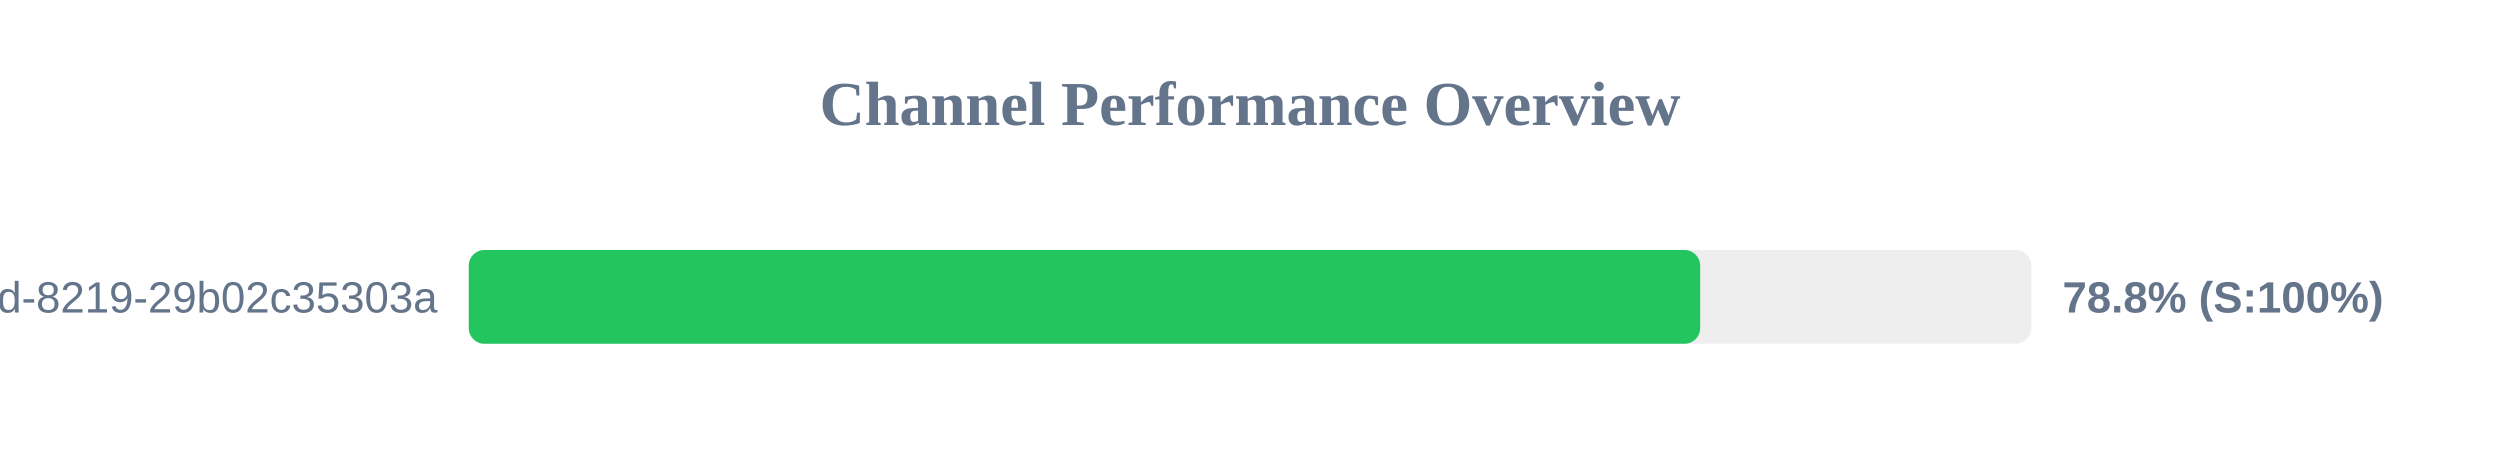
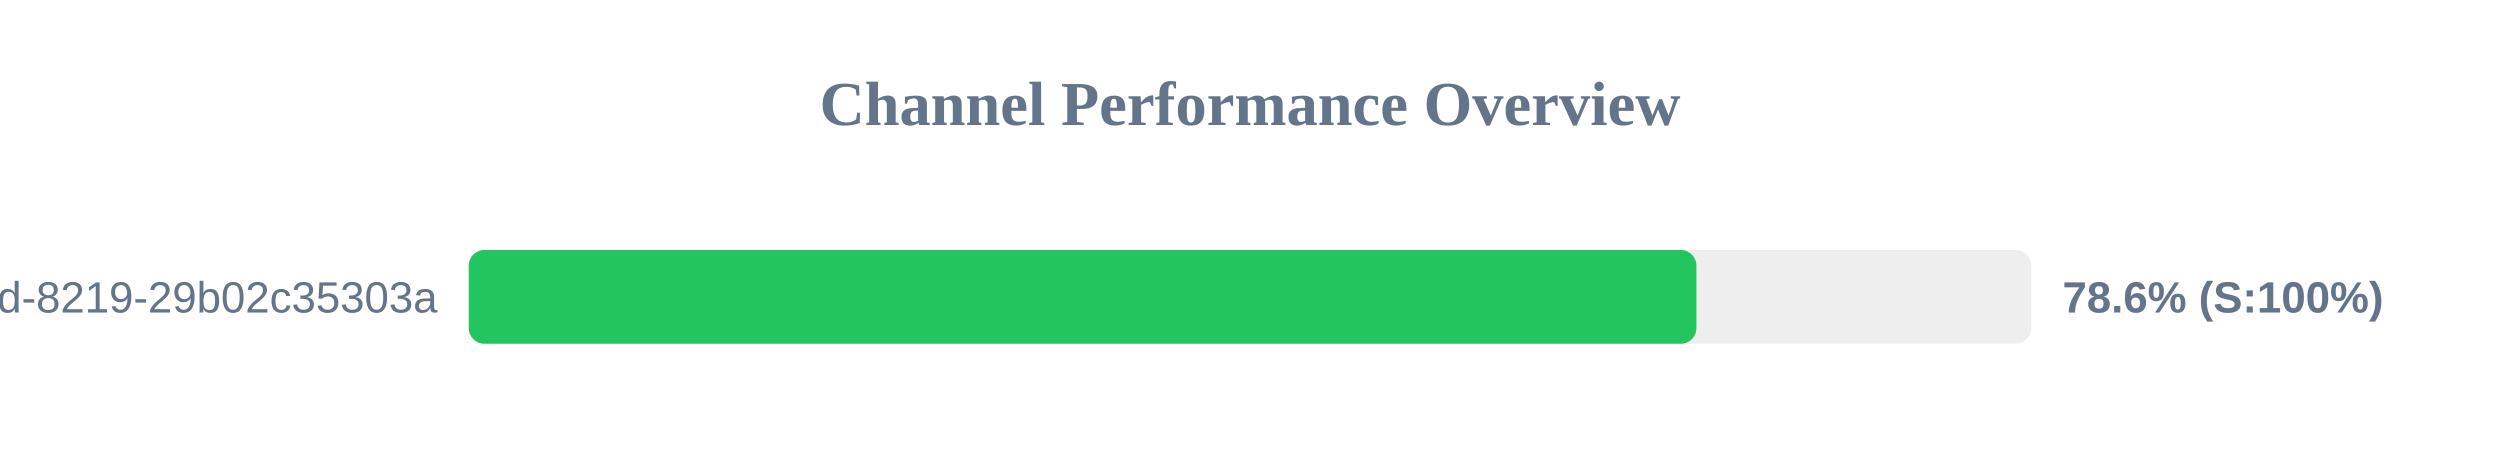
<svg xmlns="http://www.w3.org/2000/svg" width="800" height="150" version="1.1">
  <style>
        .row { font: 14px Arial; fill: #64748b; }
        .score { font: bold 14px Arial; fill: #64748b; }
    </style>
  <text x="400" y="40" text-anchor="middle" font-size="20px" font-weight="bold" fill="#64748b">Channel Performance Overview</text>
  <rect x="150" y="80" width="500" height="30" fill="#eee" rx="5" />
-   <rect x="150" y="80" width="394.05" height="30" fill="#22c55e" rx="5" />
+   <rect x="150" y="80" width="392.85" height="30" fill="#22c55e" rx="5" />
  <text x="140" y="100" text-anchor="end" class="row">?uuid=5eaa121d-4362-444d-8219-29b02c35303a</text>
-   <text x="660" y="100" text-anchor="start" class="score">78.8% (S:100%)</text>
+   <text x="660" y="100" text-anchor="start" class="score">78.6% (S:100%)</text>
</svg>
